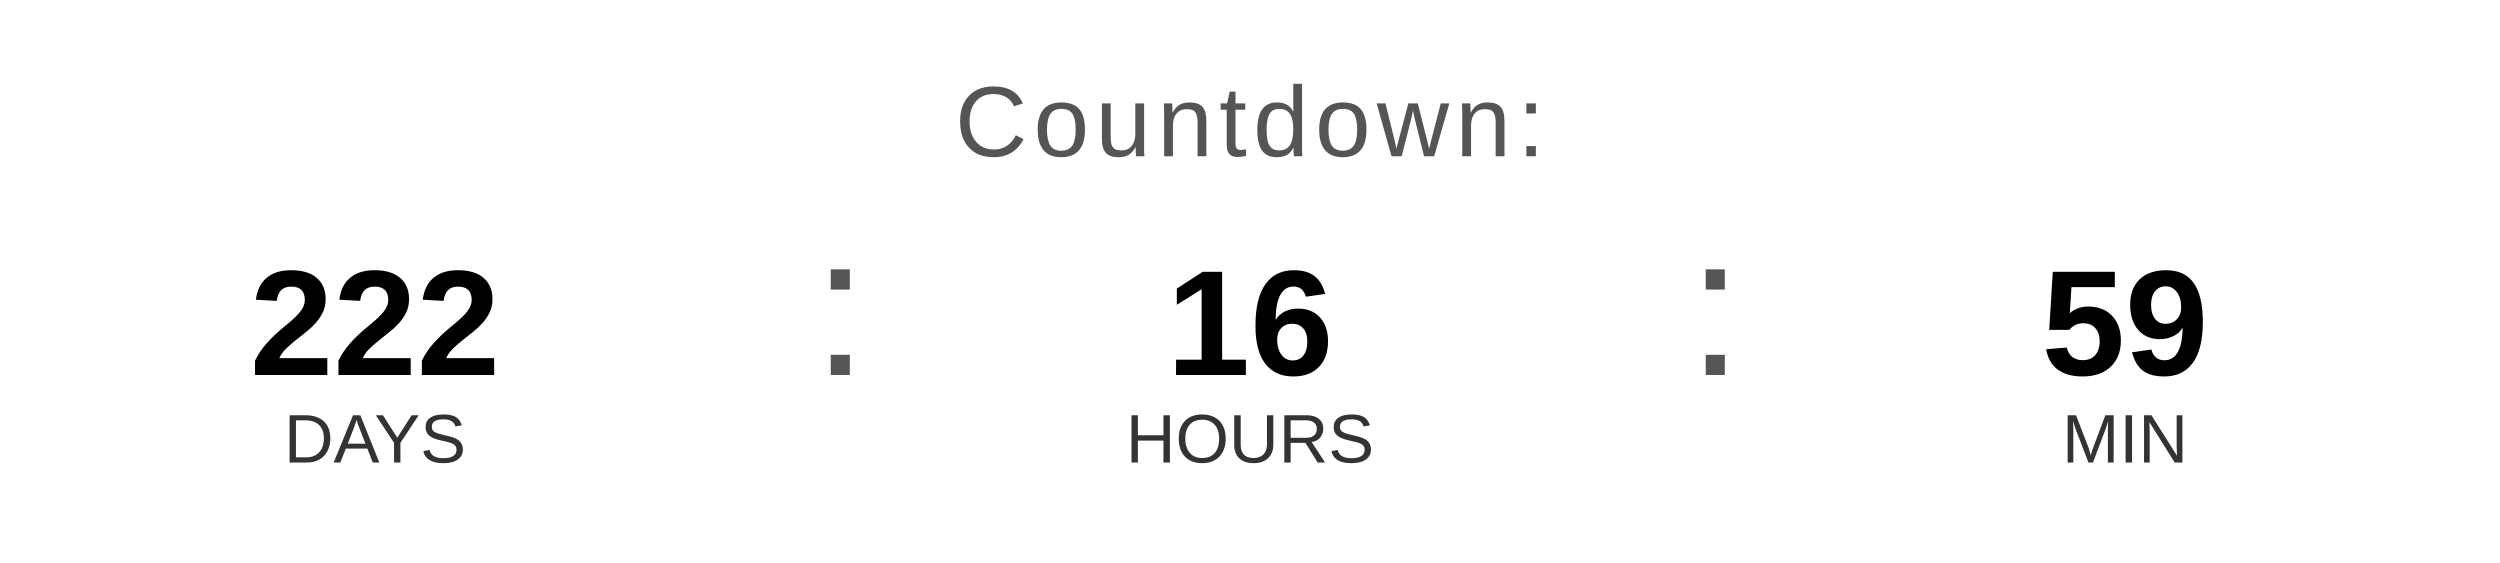
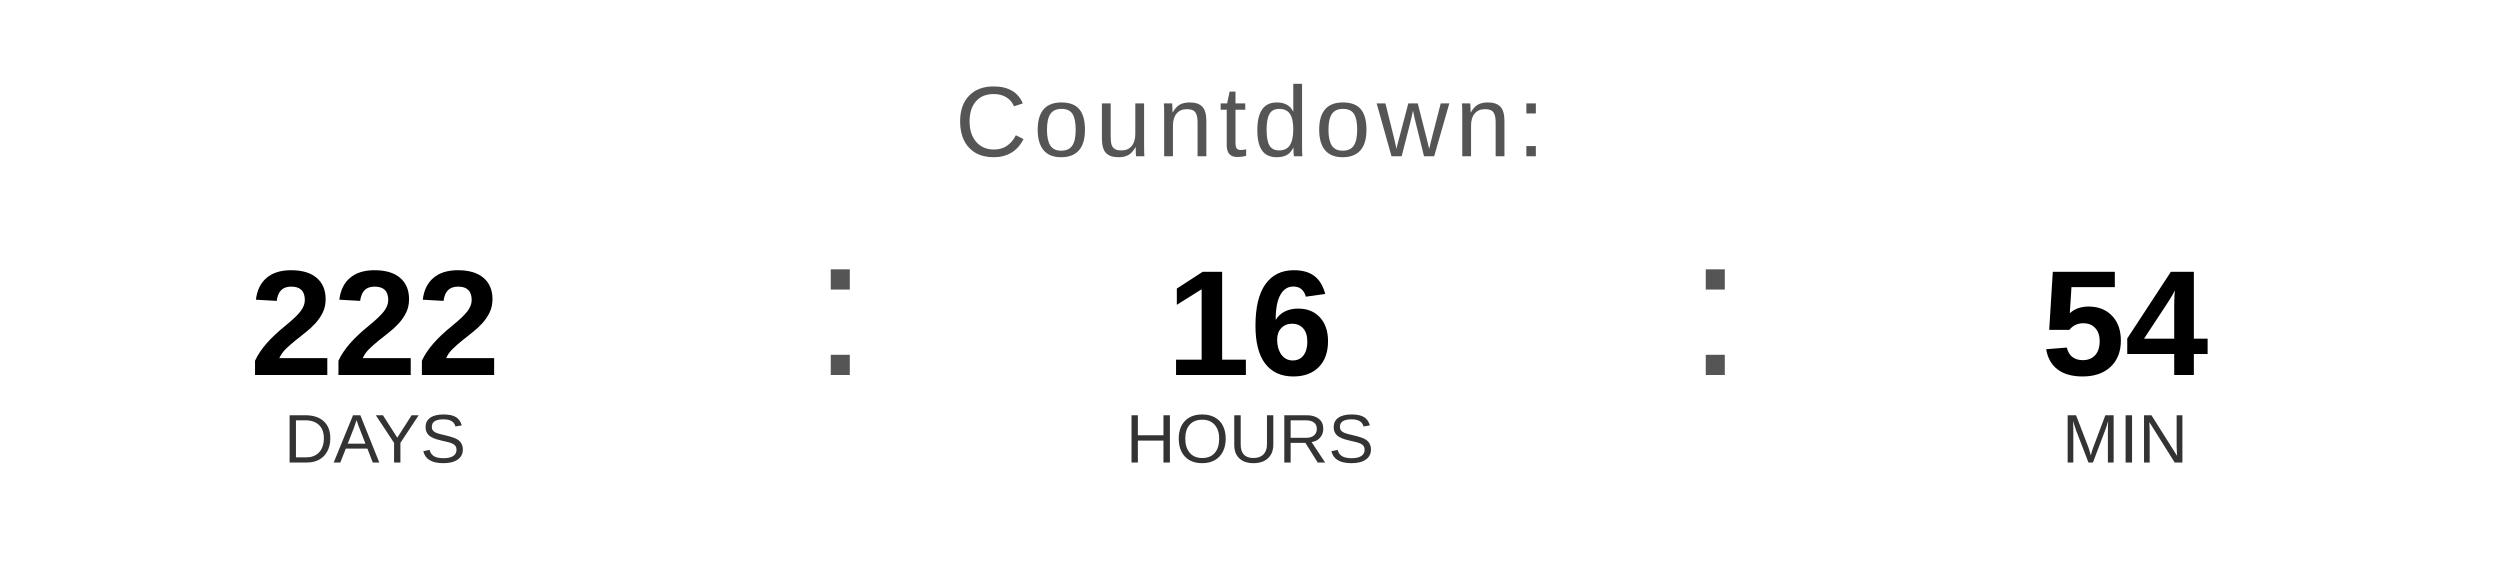
<svg xmlns="http://www.w3.org/2000/svg" width="400" height="90" viewBox="0 0 400 90">
  <text x="200" y="25" font-family="Arial, Helvetica, sans-serif" font-size="16" fill="#555555" text-anchor="middle" letter-spacing="1">
    Countdown:
  </text>
  <text x="60" y="60" font-family="Arial, Helvetica, sans-serif" font-size="24" font-weight="bold" fill="#000000" text-anchor="middle">222</text>
  <text x="60" y="74" font-family="Arial, Helvetica, sans-serif" font-size="11" fill="#333333" text-anchor="middle">DAYS</text>
  <text x="130" y="60" font-family="Arial, sans-serif" font-size="32" fill="#555555">:</text>
  <text x="200" y="60" font-family="Arial, Helvetica, sans-serif" font-size="24" font-weight="bold" fill="#000000" text-anchor="middle">16</text>
  <text x="200" y="74" font-family="Arial, Helvetica, sans-serif" font-size="11" fill="#333333" text-anchor="middle">HOURS</text>
  <text x="270" y="60" font-family="Arial, sans-serif" font-size="32" fill="#555555">:</text>
-   <text x="340" y="60" font-family="Arial, Helvetica, sans-serif" font-size="24" font-weight="bold" fill="#000000" text-anchor="middle">59</text>
+   <text x="340" y="60" font-family="Arial, Helvetica, sans-serif" font-size="24" font-weight="bold" fill="#000000" text-anchor="middle">54</text>
  <text x="340" y="74" font-family="Arial, Helvetica, sans-serif" font-size="11" fill="#333333" text-anchor="middle">MIN</text>
</svg>
